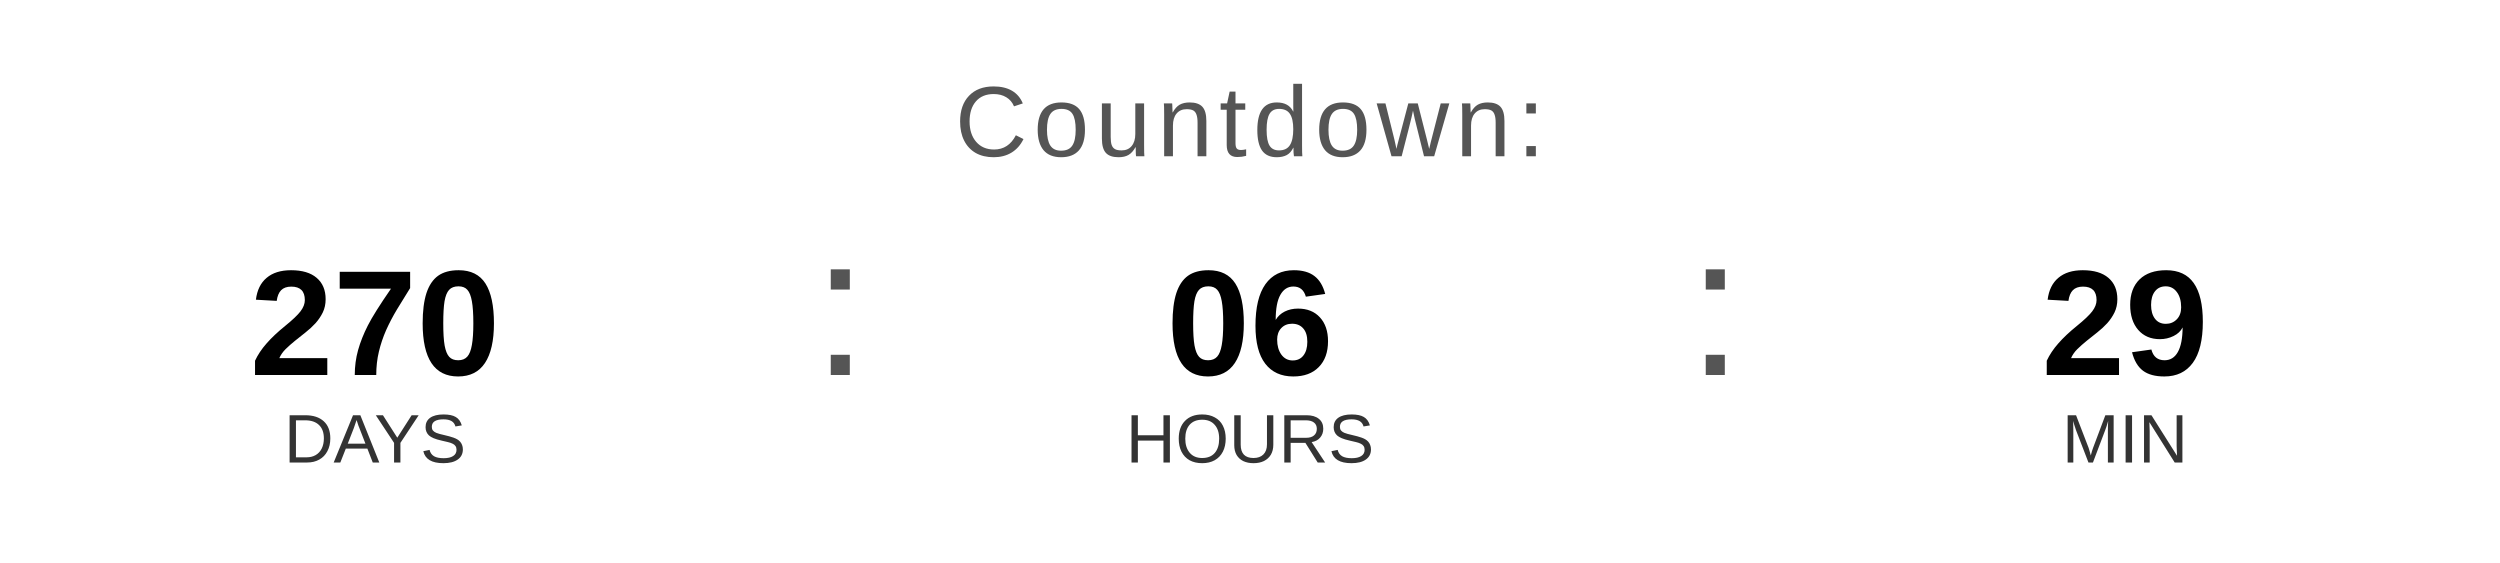
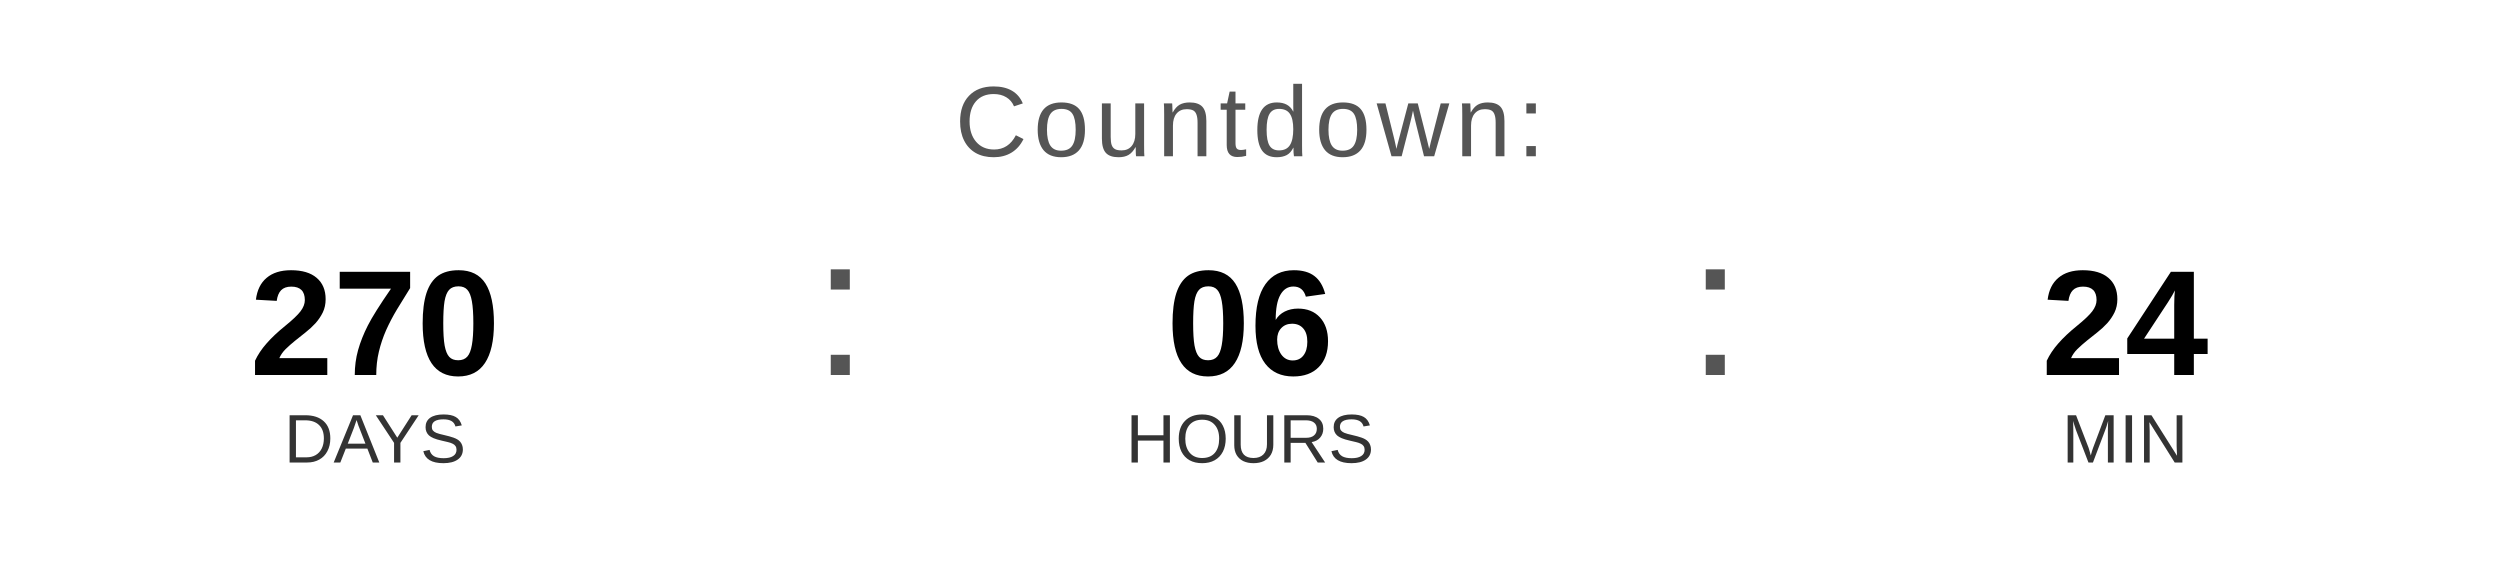
<svg xmlns="http://www.w3.org/2000/svg" width="400" height="90" viewBox="0 0 400 90">
  <text x="200" y="25" font-family="Arial, Helvetica, sans-serif" font-size="16" fill="#555555" text-anchor="middle" letter-spacing="1">
    Countdown:
  </text>
  <text x="60" y="60" font-family="Arial, Helvetica, sans-serif" font-size="24" font-weight="bold" fill="#000000" text-anchor="middle">270</text>
  <text x="60" y="74" font-family="Arial, Helvetica, sans-serif" font-size="11" fill="#333333" text-anchor="middle">DAYS</text>
  <text x="130" y="60" font-family="Arial, sans-serif" font-size="32" fill="#555555">:</text>
  <text x="200" y="60" font-family="Arial, Helvetica, sans-serif" font-size="24" font-weight="bold" fill="#000000" text-anchor="middle">06</text>
  <text x="200" y="74" font-family="Arial, Helvetica, sans-serif" font-size="11" fill="#333333" text-anchor="middle">HOURS</text>
  <text x="270" y="60" font-family="Arial, sans-serif" font-size="32" fill="#555555">:</text>
-   <text x="340" y="60" font-family="Arial, Helvetica, sans-serif" font-size="24" font-weight="bold" fill="#000000" text-anchor="middle">29</text>
+   <text x="340" y="60" font-family="Arial, Helvetica, sans-serif" font-size="24" font-weight="bold" fill="#000000" text-anchor="middle">24</text>
  <text x="340" y="74" font-family="Arial, Helvetica, sans-serif" font-size="11" fill="#333333" text-anchor="middle">MIN</text>
</svg>
